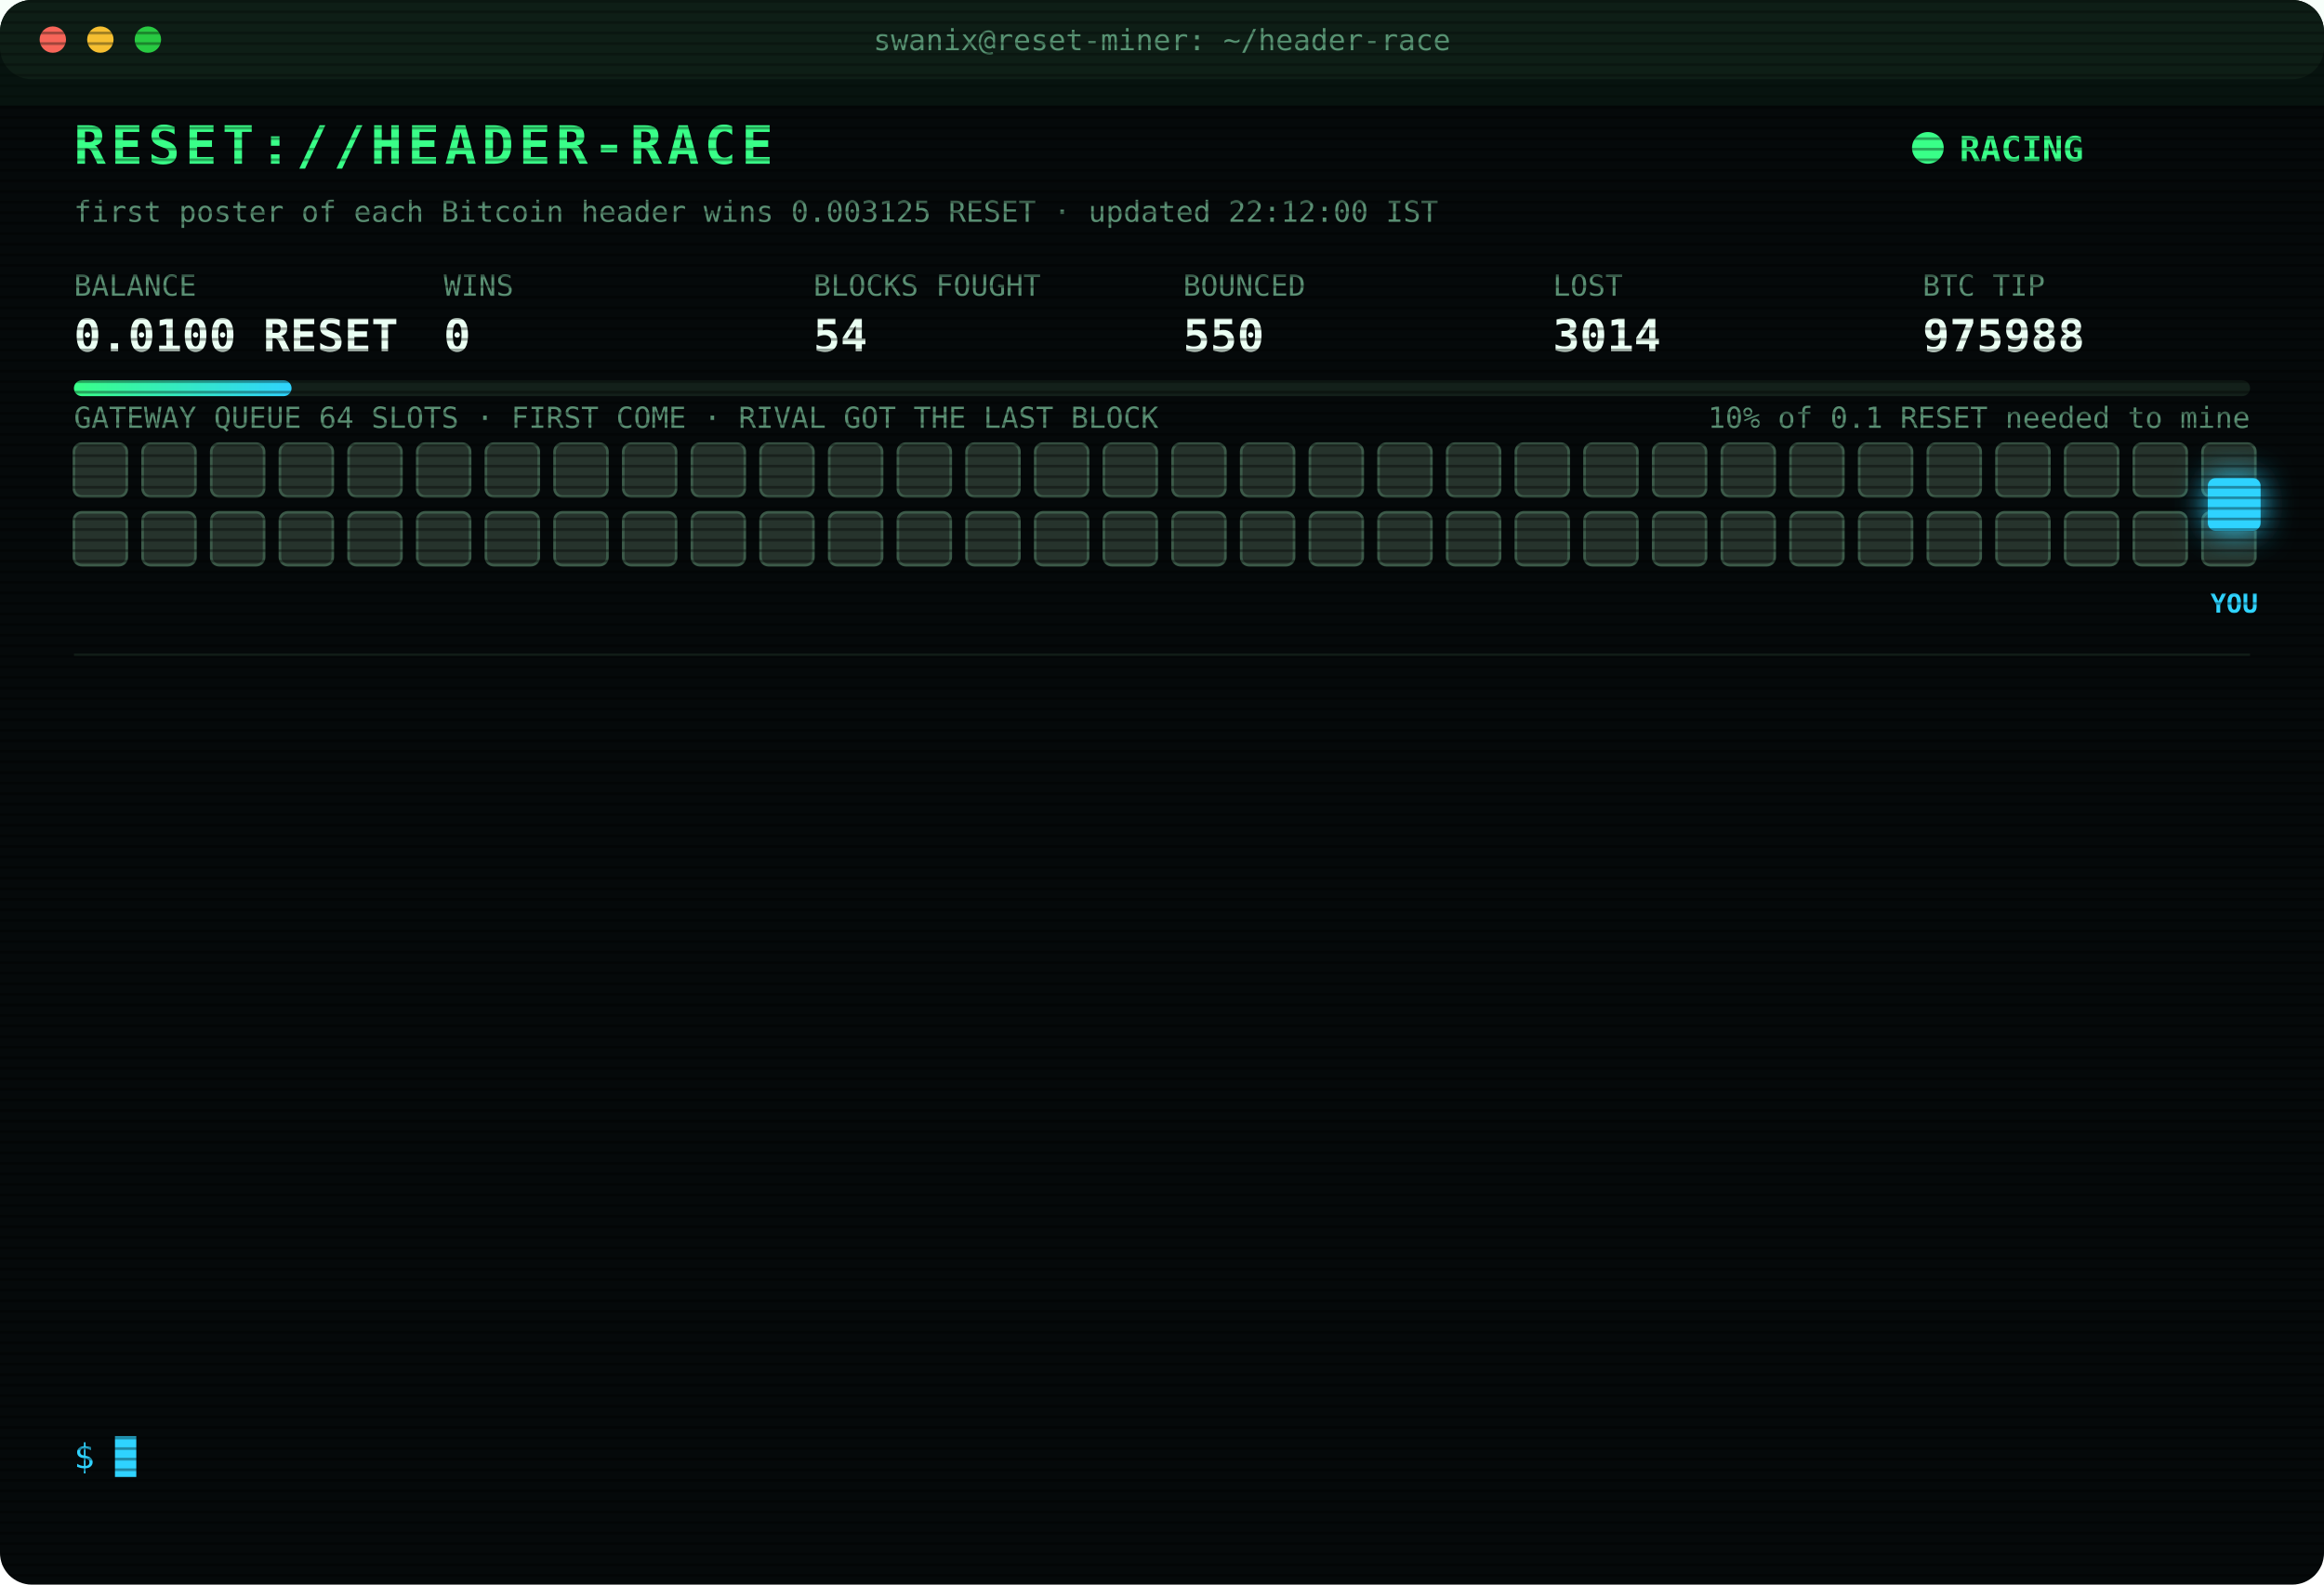
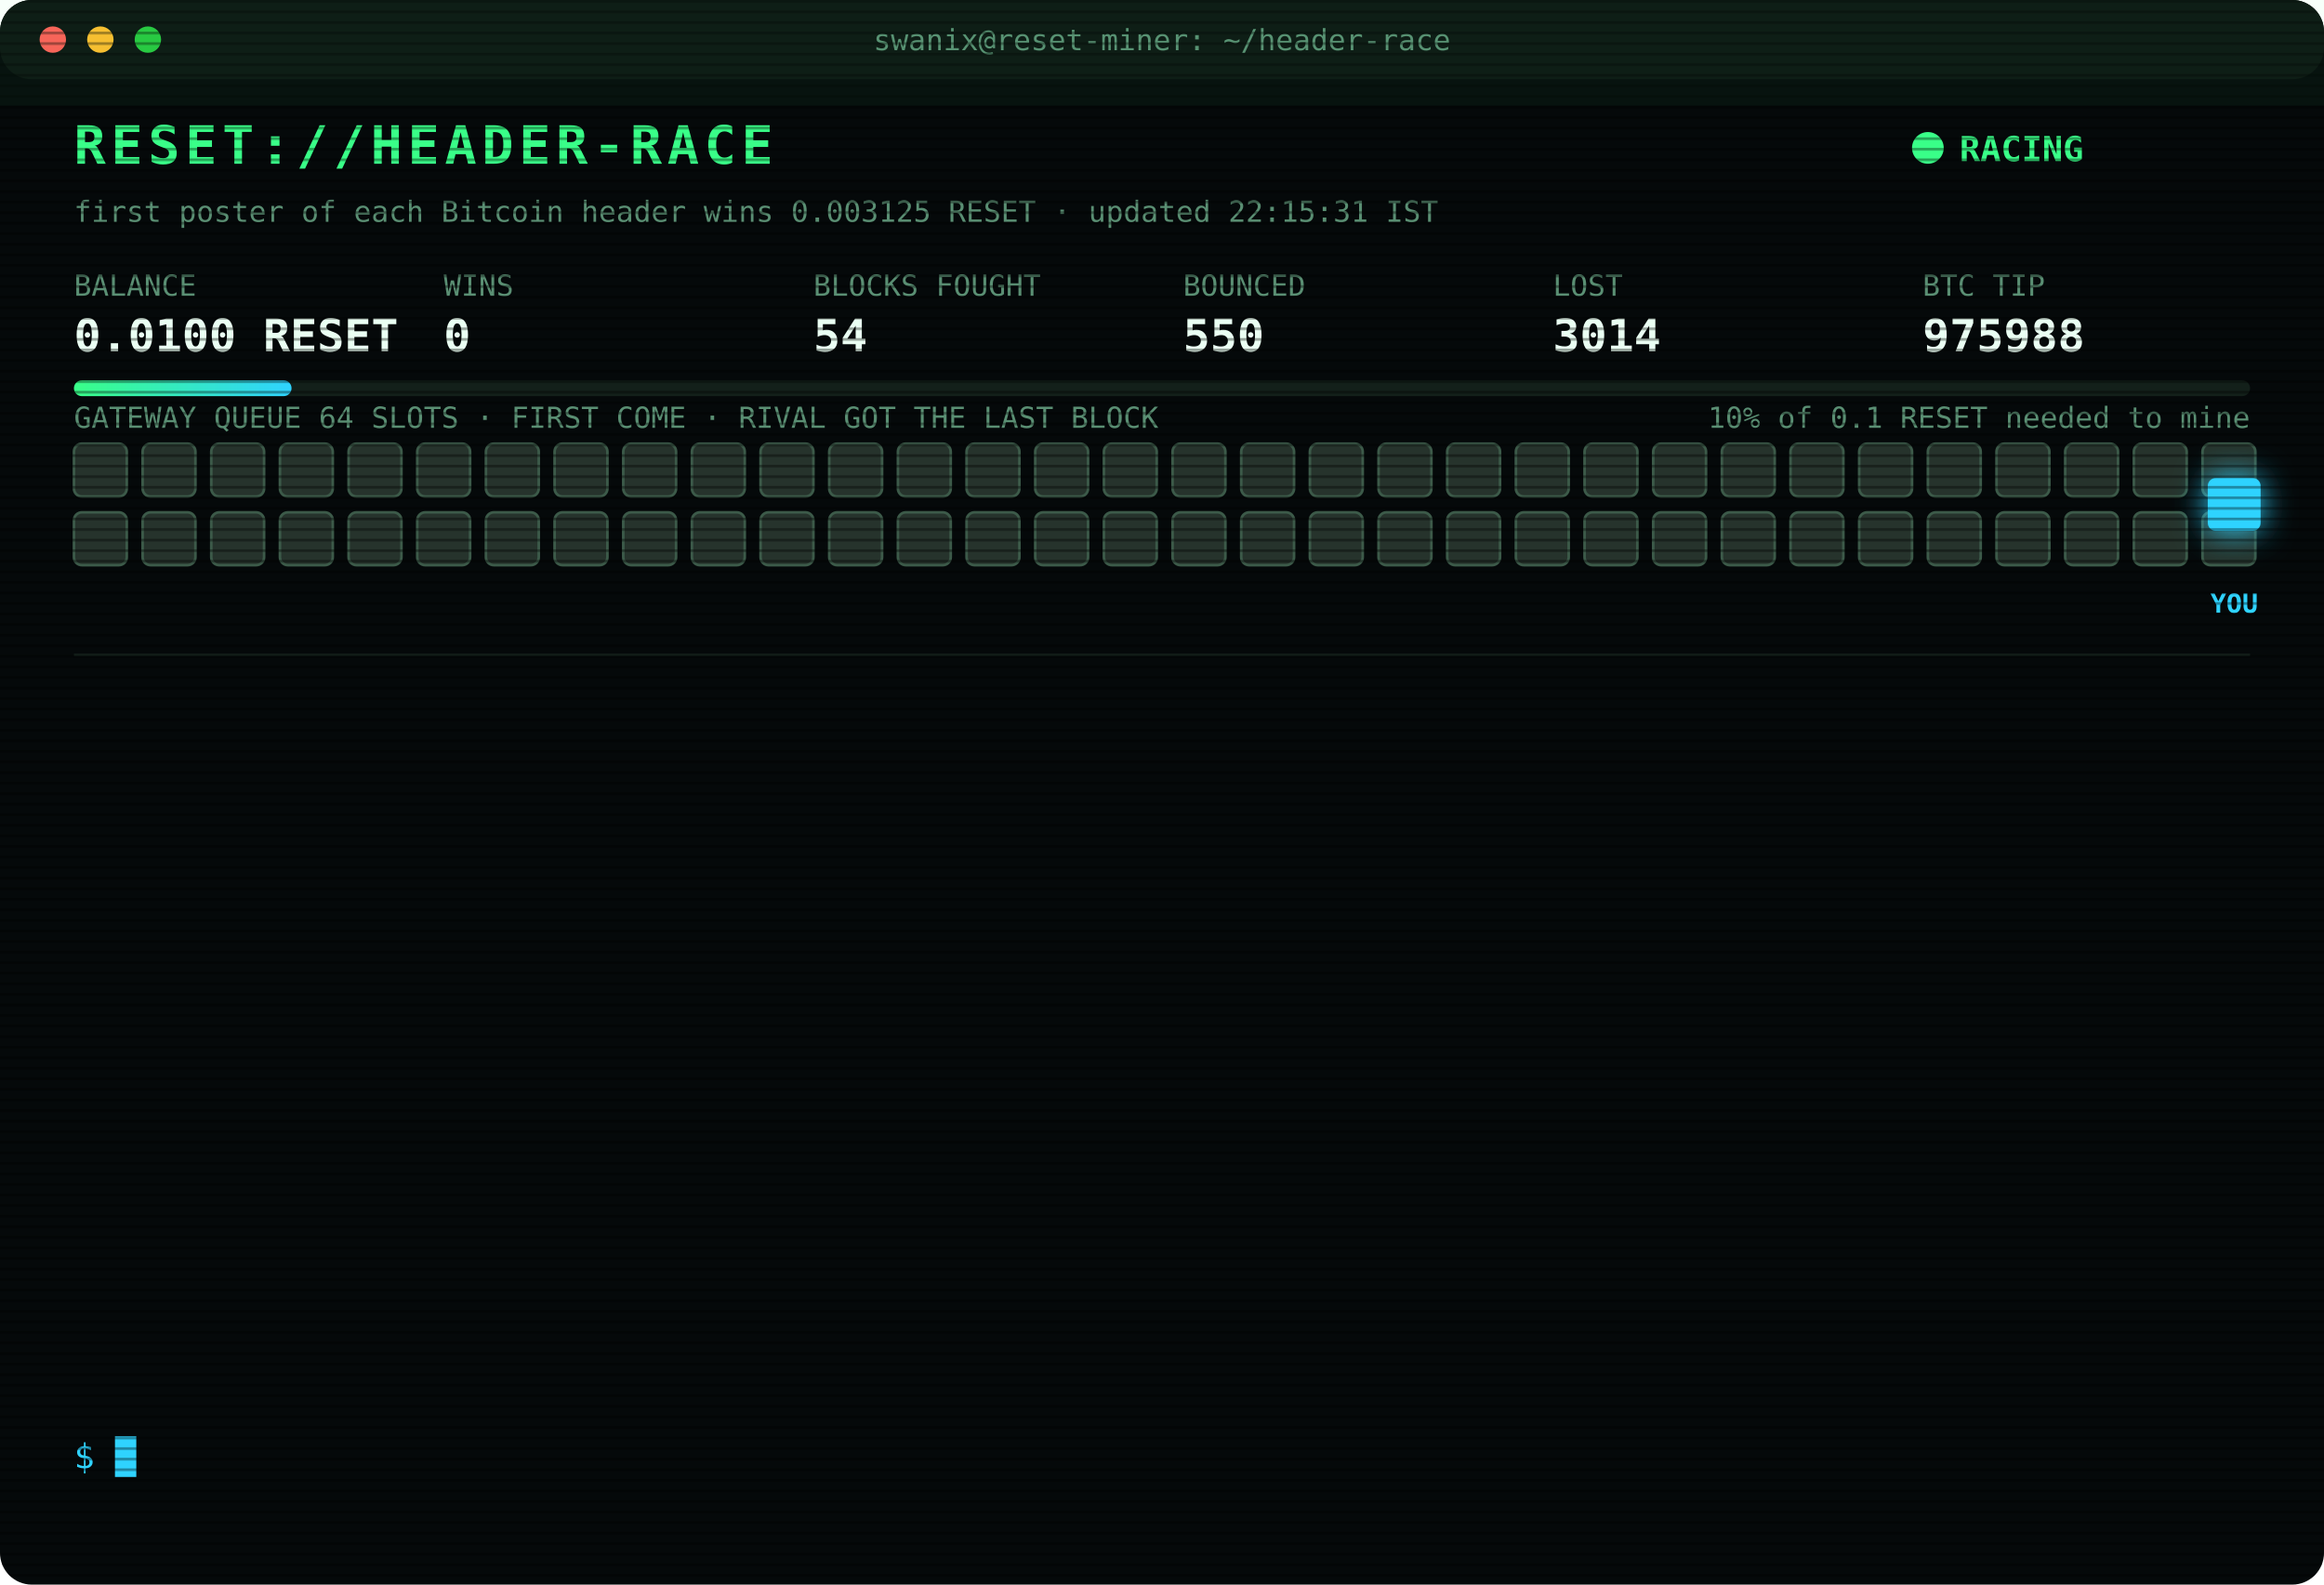
<svg xmlns="http://www.w3.org/2000/svg" width="880" height="600" viewBox="0 0 880 600" font-family="ui-monospace,SFMono-Regular,Menlo,Consolas,monospace">
  <style>
text{font-size:13px;fill:#7CFFB2}
.title{font-size:20px;font-weight:700;fill:#39FF88;letter-spacing:2px;animation:glitch 3s infinite steps(1)}
.sub{fill:#2fd3ff}.k{fill:#5a8f73;font-size:11px}.v{font-size:17px;font-weight:700;fill:#eafff3}
.ts{fill:#3f6b56}.boot{fill:#2fd3ff}.dim{fill:#5a8f73}.bad{fill:#ff4d6d}.warn{fill:#ffd23f}.mag{fill:#ff5cf0}.win{fill:#39FF88;font-weight:700}
.tag{font-size:10px;fill:#2fd3ff;font-weight:700}
.rival{fill:#26332c;stroke:#3c5a49;animation:jam 1.2s infinite alternate}
.idle{fill:#141c18;stroke:#22302a;animation:breathe 4s infinite}
.me{fill:#2fd3ff;filter:drop-shadow(0 0 6px #2fd3ff)}
.hover{animation:nudge 1.1s infinite ease-in-out}.bounce{animation:kick 1.4s infinite}
.ln{opacity:0;animation:in .4s forwards}
.cur{animation:blink 1s infinite steps(1)}
.scan{animation:scan 6s infinite linear}
.led{animation:blink 1.4s infinite}
@keyframes in{from{opacity:0;transform:translateX(-6px)}to{opacity:1;transform:none}}
@keyframes blink{50%{opacity:0}}
@keyframes jam{to{fill:#33463b}}
@keyframes breathe{50%{opacity:.4}}
@keyframes nudge{50%{transform:translateX(-10px)}}
@keyframes kick{0%,100%{transform:none}30%{transform:translateX(-14px)}55%{transform:translateX(10px) translateY(-6px)}}
@keyframes glitch{0%,92%{transform:none}93%{transform:translateX(2px);fill:#ff4d6d}95%{transform:translateX(-2px);fill:#2fd3ff}97%{transform:none}}
@keyframes scan{from{transform:translateY(-40px)}to{transform:translateY(600px)}}
</style>
  <defs>
    <pattern id="sl" width="4" height="4" patternUnits="userSpaceOnUse">
      <rect width="4" height="1" fill="#000" opacity=".35" />
    </pattern>
    <linearGradient id="bar">
      <stop offset="0" stop-color="#39FF88" />
      <stop offset="1" stop-color="#2fd3ff" />
    </linearGradient>
  </defs>
  <rect width="880" height="600" rx="12" fill="#05090a" />
  <rect width="880" height="30" rx="12" fill="#0d1512" />
  <circle cx="20" cy="15" r="5" fill="#ff5f57" />
  <circle cx="38" cy="15" r="5" fill="#febc2e" />
  <circle cx="56" cy="15" r="5" fill="#28c840" />
  <text x="440" y="19" text-anchor="middle" class="k">swanix@reset-miner: ~/header-race</text>
  <text x="28" y="62" class="title">RESET://HEADER-RACE</text>
  <circle class="led" cx="730" cy="56" r="6" fill="#39FF88" />
  <text x="742" y="61" class="win">RACING</text>
-   <text x="28" y="84" class="k">first poster of each Bitcoin header wins 0.003125 RESET · updated 22:12:00 IST</text>
+   <text x="28" y="84" class="k">first poster of each Bitcoin header wins 0.003125 RESET · updated 22:15:31 IST</text>
  <text x="28" y="112" class="k">BALANCE</text>
  <text x="28" y="133" class="v">0.0100 RESET</text>
  <text x="168" y="112" class="k">WINS</text>
  <text x="168" y="133" class="v">0</text>
  <text x="308" y="112" class="k">BLOCKS FOUGHT</text>
  <text x="308" y="133" class="v">54</text>
  <text x="448" y="112" class="k">BOUNCED</text>
  <text x="448" y="133" class="v">550</text>
  <text x="588" y="112" class="k">LOST</text>
  <text x="588" y="133" class="v">3014</text>
  <text x="728" y="112" class="k">BTC TIP</text>
  <text x="728" y="133" class="v">975988</text>
  <rect x="28" y="144" width="824" height="6" rx="3" fill="#13201a" />
  <rect x="28" y="144" width="82.4" height="6" rx="3" fill="url(#bar)" />
  <text x="852" y="162" text-anchor="end" class="k">10% of 0.1 RESET needed to mine</text>
  <text x="28" y="162" class="k">GATEWAY QUEUE 64 SLOTS · FIRST COME · RIVAL GOT THE LAST BLOCK</text>
  <rect class="rival" x="28" y="168" width="20" height="20" rx="3" style="animation-delay:0.00s" />
  <rect class="rival" x="54" y="168" width="20" height="20" rx="3" style="animation-delay:0.05s" />
  <rect class="rival" x="80" y="168" width="20" height="20" rx="3" style="animation-delay:0.10s" />
  <rect class="rival" x="106" y="168" width="20" height="20" rx="3" style="animation-delay:0.15s" />
  <rect class="rival" x="132" y="168" width="20" height="20" rx="3" style="animation-delay:0.20s" />
  <rect class="rival" x="158" y="168" width="20" height="20" rx="3" style="animation-delay:0.25s" />
  <rect class="rival" x="184" y="168" width="20" height="20" rx="3" style="animation-delay:0.30s" />
  <rect class="rival" x="210" y="168" width="20" height="20" rx="3" style="animation-delay:0.35s" />
  <rect class="rival" x="236" y="168" width="20" height="20" rx="3" style="animation-delay:0.40s" />
  <rect class="rival" x="262" y="168" width="20" height="20" rx="3" style="animation-delay:0.45s" />
  <rect class="rival" x="288" y="168" width="20" height="20" rx="3" style="animation-delay:0.50s" />
  <rect class="rival" x="314" y="168" width="20" height="20" rx="3" style="animation-delay:0.55s" />
  <rect class="rival" x="340" y="168" width="20" height="20" rx="3" style="animation-delay:0.60s" />
  <rect class="rival" x="366" y="168" width="20" height="20" rx="3" style="animation-delay:0.65s" />
  <rect class="rival" x="392" y="168" width="20" height="20" rx="3" style="animation-delay:0.70s" />
  <rect class="rival" x="418" y="168" width="20" height="20" rx="3" style="animation-delay:0.75s" />
  <rect class="rival" x="444" y="168" width="20" height="20" rx="3" style="animation-delay:0.80s" />
  <rect class="rival" x="470" y="168" width="20" height="20" rx="3" style="animation-delay:0.85s" />
  <rect class="rival" x="496" y="168" width="20" height="20" rx="3" style="animation-delay:0.90s" />
  <rect class="rival" x="522" y="168" width="20" height="20" rx="3" style="animation-delay:0.95s" />
  <rect class="rival" x="548" y="168" width="20" height="20" rx="3" style="animation-delay:1.00s" />
  <rect class="rival" x="574" y="168" width="20" height="20" rx="3" style="animation-delay:1.05s" />
  <rect class="rival" x="600" y="168" width="20" height="20" rx="3" style="animation-delay:1.10s" />
  <rect class="rival" x="626" y="168" width="20" height="20" rx="3" style="animation-delay:1.15s" />
  <rect class="rival" x="652" y="168" width="20" height="20" rx="3" style="animation-delay:1.20s" />
  <rect class="rival" x="678" y="168" width="20" height="20" rx="3" style="animation-delay:1.25s" />
  <rect class="rival" x="704" y="168" width="20" height="20" rx="3" style="animation-delay:1.30s" />
  <rect class="rival" x="730" y="168" width="20" height="20" rx="3" style="animation-delay:1.35s" />
  <rect class="rival" x="756" y="168" width="20" height="20" rx="3" style="animation-delay:1.40s" />
  <rect class="rival" x="782" y="168" width="20" height="20" rx="3" style="animation-delay:1.45s" />
  <rect class="rival" x="808" y="168" width="20" height="20" rx="3" style="animation-delay:1.50s" />
  <rect class="rival" x="834" y="168" width="20" height="20" rx="3" style="animation-delay:1.55s" />
  <rect class="rival" x="28" y="194" width="20" height="20" rx="3" style="animation-delay:1.60s" />
  <rect class="rival" x="54" y="194" width="20" height="20" rx="3" style="animation-delay:1.65s" />
  <rect class="rival" x="80" y="194" width="20" height="20" rx="3" style="animation-delay:1.70s" />
  <rect class="rival" x="106" y="194" width="20" height="20" rx="3" style="animation-delay:1.75s" />
  <rect class="rival" x="132" y="194" width="20" height="20" rx="3" style="animation-delay:1.80s" />
  <rect class="rival" x="158" y="194" width="20" height="20" rx="3" style="animation-delay:1.85s" />
  <rect class="rival" x="184" y="194" width="20" height="20" rx="3" style="animation-delay:1.90s" />
  <rect class="rival" x="210" y="194" width="20" height="20" rx="3" style="animation-delay:1.95s" />
  <rect class="rival" x="236" y="194" width="20" height="20" rx="3" style="animation-delay:2.00s" />
  <rect class="rival" x="262" y="194" width="20" height="20" rx="3" style="animation-delay:2.05s" />
  <rect class="rival" x="288" y="194" width="20" height="20" rx="3" style="animation-delay:2.10s" />
  <rect class="rival" x="314" y="194" width="20" height="20" rx="3" style="animation-delay:2.15s" />
  <rect class="rival" x="340" y="194" width="20" height="20" rx="3" style="animation-delay:2.20s" />
  <rect class="rival" x="366" y="194" width="20" height="20" rx="3" style="animation-delay:2.25s" />
  <rect class="rival" x="392" y="194" width="20" height="20" rx="3" style="animation-delay:2.30s" />
  <rect class="rival" x="418" y="194" width="20" height="20" rx="3" style="animation-delay:2.35s" />
  <rect class="rival" x="444" y="194" width="20" height="20" rx="3" style="animation-delay:2.40s" />
  <rect class="rival" x="470" y="194" width="20" height="20" rx="3" style="animation-delay:2.45s" />
  <rect class="rival" x="496" y="194" width="20" height="20" rx="3" style="animation-delay:2.50s" />
  <rect class="rival" x="522" y="194" width="20" height="20" rx="3" style="animation-delay:2.55s" />
  <rect class="rival" x="548" y="194" width="20" height="20" rx="3" style="animation-delay:2.60s" />
  <rect class="rival" x="574" y="194" width="20" height="20" rx="3" style="animation-delay:2.65s" />
  <rect class="rival" x="600" y="194" width="20" height="20" rx="3" style="animation-delay:2.70s" />
  <rect class="rival" x="626" y="194" width="20" height="20" rx="3" style="animation-delay:2.75s" />
  <rect class="rival" x="652" y="194" width="20" height="20" rx="3" style="animation-delay:2.80s" />
  <rect class="rival" x="678" y="194" width="20" height="20" rx="3" style="animation-delay:2.85s" />
  <rect class="rival" x="704" y="194" width="20" height="20" rx="3" style="animation-delay:2.90s" />
  <rect class="rival" x="730" y="194" width="20" height="20" rx="3" style="animation-delay:2.95s" />
  <rect class="rival" x="756" y="194" width="20" height="20" rx="3" style="animation-delay:3.00s" />
  <rect class="rival" x="782" y="194" width="20" height="20" rx="3" style="animation-delay:3.05s" />
  <rect class="rival" x="808" y="194" width="20" height="20" rx="3" style="animation-delay:3.10s" />
  <rect class="rival" x="834" y="194" width="20" height="20" rx="3" style="animation-delay:3.15s" />
  <g class="hover">
    <rect class="me" x="836" y="181" width="20" height="20" rx="3" />
    <text class="tag" x="846" y="232" text-anchor="middle">YOU</text>
  </g>
  <line x1="28" x2="852" y1="248" y2="248" stroke="#13201a" />
  <g class="ln" style="animation-delay:0.40s">
    <text x="28" y="270" class="ts">20:28:38</text>
    <text x="104" y="270" class="bad">[LOST] #975976 taken by a rival miner</text>
  </g>
  <g class="ln" style="animation-delay:0.65s">
    <text x="28" y="292" class="ts">20:30:28</text>
    <text x="104" y="292" class="bad">[LOST] #975977 taken by a rival miner</text>
  </g>
  <g class="ln" style="animation-delay:0.90s">
    <text x="28" y="314" class="ts">20:37:54</text>
    <text x="104" y="314" class="bad">[LOST] #975978 taken by a rival miner</text>
  </g>
  <g class="ln" style="animation-delay:1.15s">
    <text x="28" y="336" class="ts">20:40:20</text>
    <text x="104" y="336" class="bad">[LOST] #975979 taken by a rival miner</text>
  </g>
  <g class="ln" style="animation-delay:1.40s">
    <text x="28" y="358" class="ts">20:40:53</text>
    <text x="104" y="358" class="bad">[LOST] #975980 taken by a rival miner</text>
  </g>
  <g class="ln" style="animation-delay:1.65s">
    <text x="28" y="380" class="ts">21:10:04</text>
    <text x="104" y="380" class="bad">[LOST] #975981 taken by a rival miner</text>
  </g>
  <g class="ln" style="animation-delay:1.90s">
    <text x="28" y="402" class="ts">21:32:18</text>
    <text x="104" y="402" class="bad">[LOST] #975983 taken by a rival miner</text>
  </g>
  <g class="ln" style="animation-delay:2.15s">
    <text x="28" y="424" class="ts">21:40:27</text>
    <text x="104" y="424" class="dim">[STINT END] calls 772 · wins 0</text>
  </g>
  <g class="ln" style="animation-delay:2.40s">
    <text x="28" y="446" class="ts">21:45:24</text>
    <text x="104" y="446" class="boot">[BOOT] racer v3 online · 3 feeds · stint 340m</text>
  </g>
  <g class="ln" style="animation-delay:2.65s">
    <text x="28" y="468" class="ts">21:48:25</text>
    <text x="104" y="468" class="bad">[LOST] #975984 taken by a rival miner</text>
  </g>
  <g class="ln" style="animation-delay:2.90s">
    <text x="28" y="490" class="ts">21:54:01</text>
    <text x="104" y="490" class="bad">[LOST] #975985 taken by a rival miner</text>
  </g>
  <g class="ln" style="animation-delay:3.15s">
    <text x="28" y="512" class="ts">22:03:12</text>
    <text x="104" y="512" class="bad">[LOST] #975986 taken by a rival miner</text>
  </g>
  <g class="ln" style="animation-delay:3.40s">
    <text x="28" y="534" class="ts">22:12:00</text>
    <text x="104" y="534" class="bad">[LOST] #975988 taken by a rival miner</text>
  </g>
  <text x="28" y="556" class="sub">$ <tspan class="cur">█</tspan>
  </text>
  <rect width="880" height="600" rx="12" fill="url(#sl)" pointer-events="none" />
  <rect class="scan" width="880" height="40" fill="#39FF88" opacity=".04" />
</svg>
